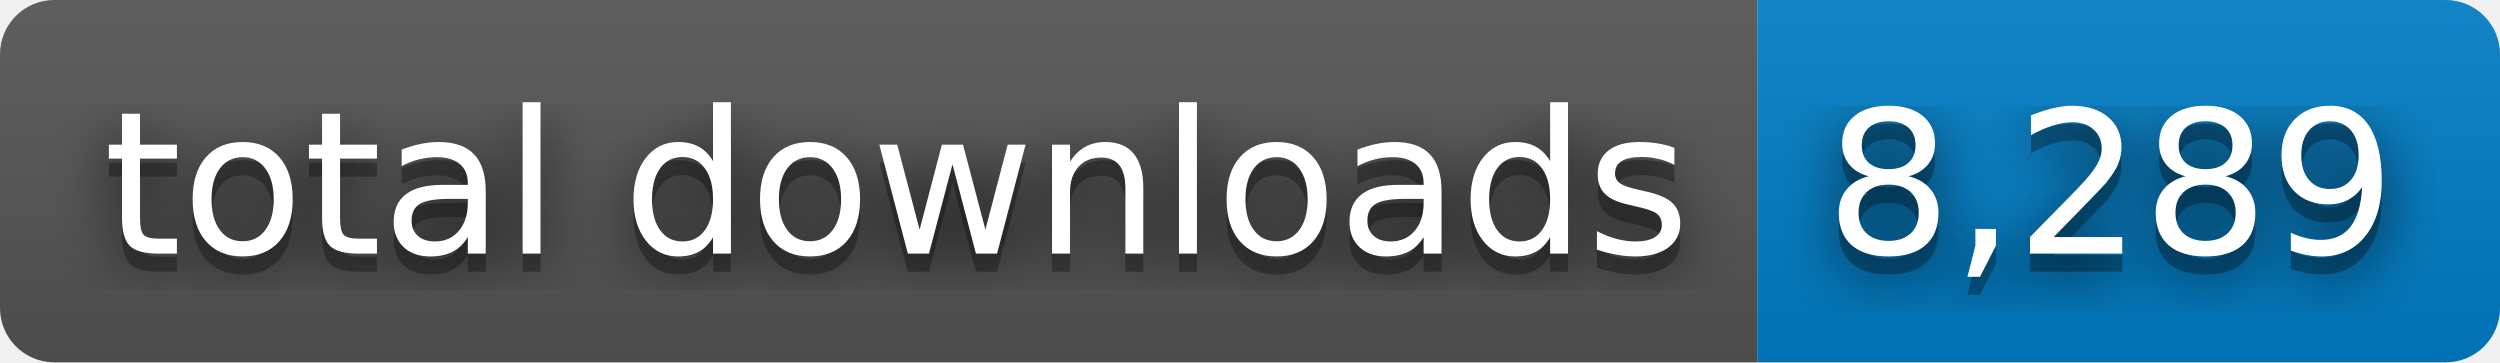
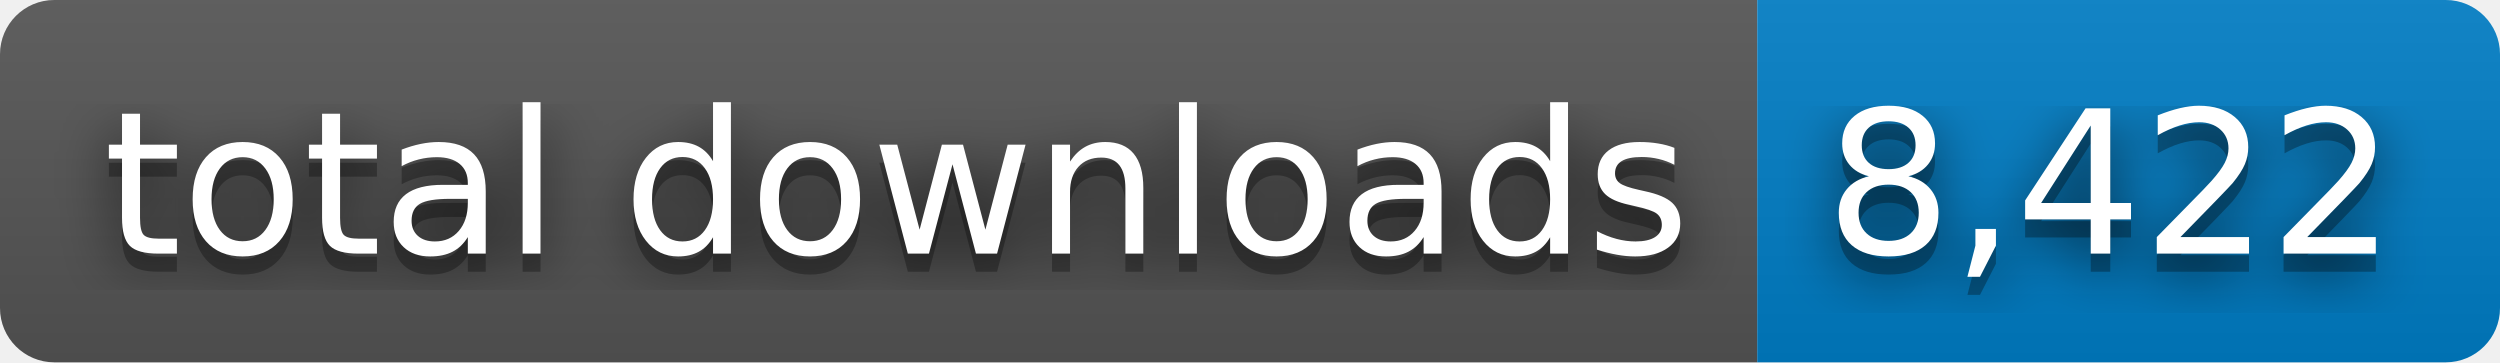
- <svg xmlns="http://www.w3.org/2000/svg" width="138" height="20" role="img" aria-label="total downloads: 8,289">
+ <svg xmlns="http://www.w3.org/2000/svg" width="138" height="20" role="img" aria-label="total downloads: 8,422">
  <filter id="blur">
    <feGaussianBlur stdDeviation="16" />
  </filter>
  <linearGradient id="s" x2="0" y2="100%">
    <stop offset="0" stop-color="#bbb" stop-opacity=".1" />
    <stop offset="1" stop-opacity=".1" />
  </linearGradient>
  <clipPath id="r">
    <rect width="138" height="20" rx="3" />
  </clipPath>
  <g clip-path="url(#r)">
    <rect width="97" height="20" fill="#555" />
    <rect x="97" width="41" height="20" fill="#007ec6" />
    <rect width="138" height="20" fill="url(#s)" />
  </g>
  <g fill="#fff" text-anchor="middle" font-family="Verdana,Geneva,DejaVu Sans,sans-serif" text-rendering="geometricPrecision" font-size="110">
    <g transform="scale(.1)">
      <g aria-hidden="true" fill="#010101">
        <text x="495" y="150" fill-opacity=".8" filter="url(#blur)" textLength="870">total downloads</text>
        <text x="495" y="150" fill-opacity=".3" textLength="870">total downloads</text>
      </g>
      <text x="495" y="140" textLength="870">total downloads</text>
    </g>
    <g transform="scale(.1)">
      <g aria-hidden="true" fill="#010101">
-         <text x="1165" y="150" fill-opacity=".8" filter="url(#blur)" textLength="310">8,289</text>
-         <text x="1165" y="150" fill-opacity=".3" textLength="310">8,289</text>
+         <text x="1165" y="150" fill-opacity=".8" filter="url(#blur)" textLength="310">8,422</text>
+         <text x="1165" y="150" fill-opacity=".3" textLength="310">8,422</text>
      </g>
-       <text x="1165" y="140" textLength="310">8,289</text>
+       <text x="1165" y="140" textLength="310">8,422</text>
    </g>
  </g>
</svg>
